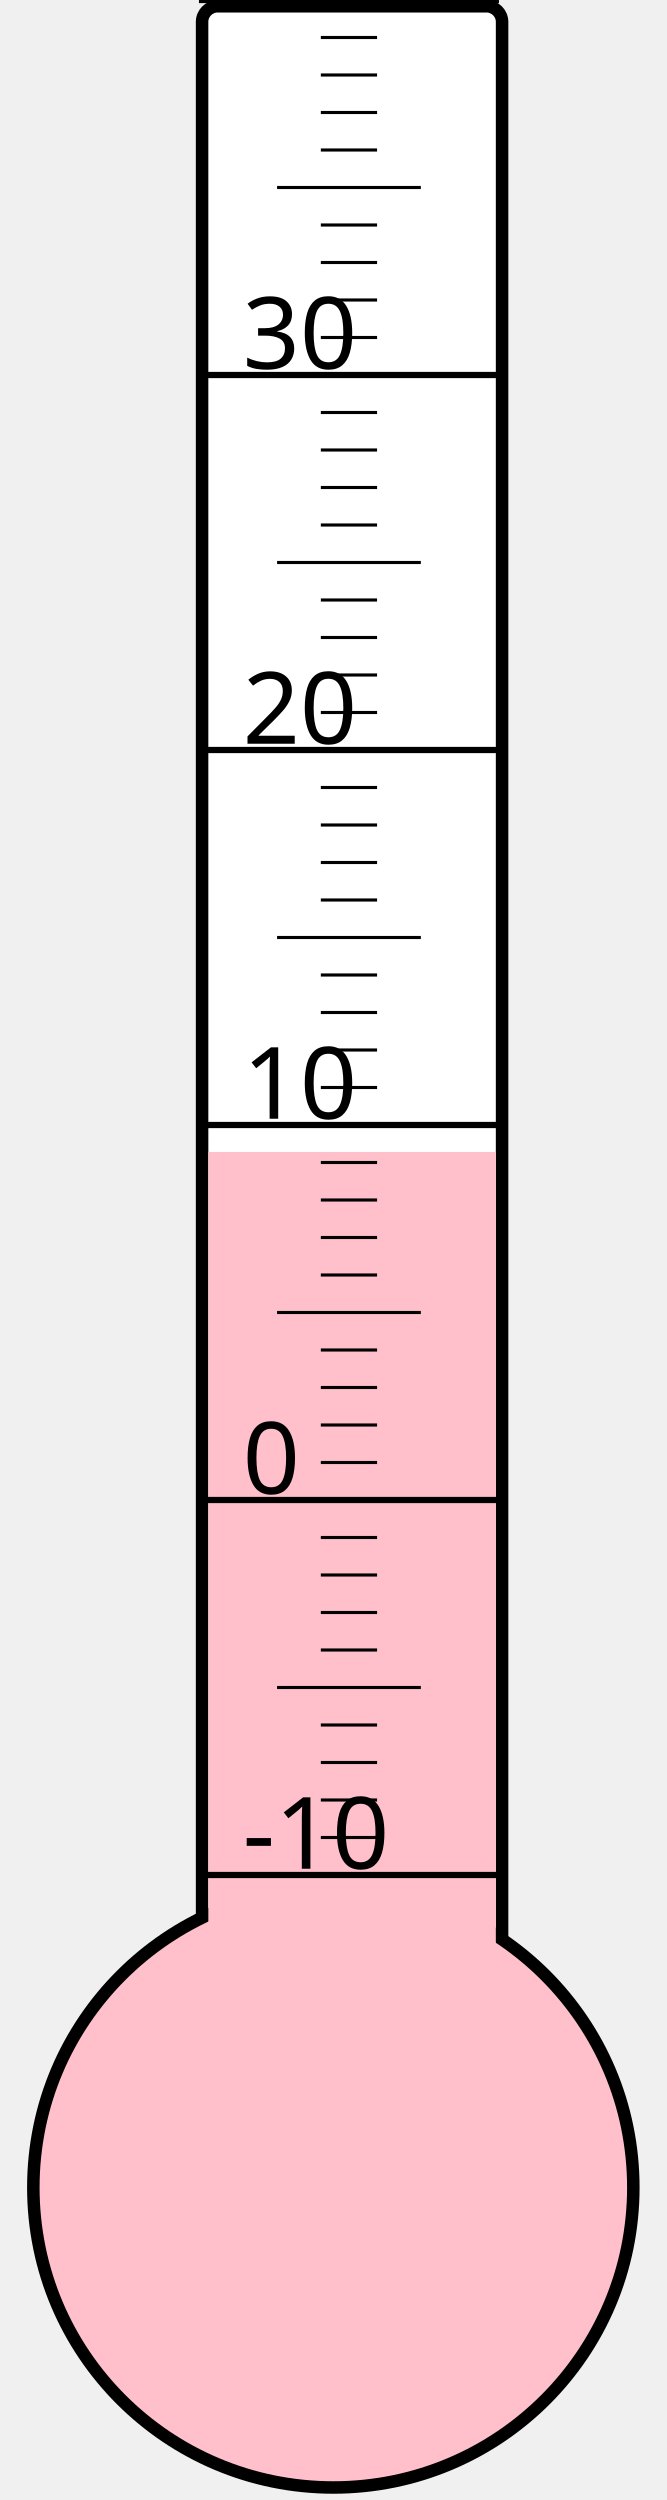
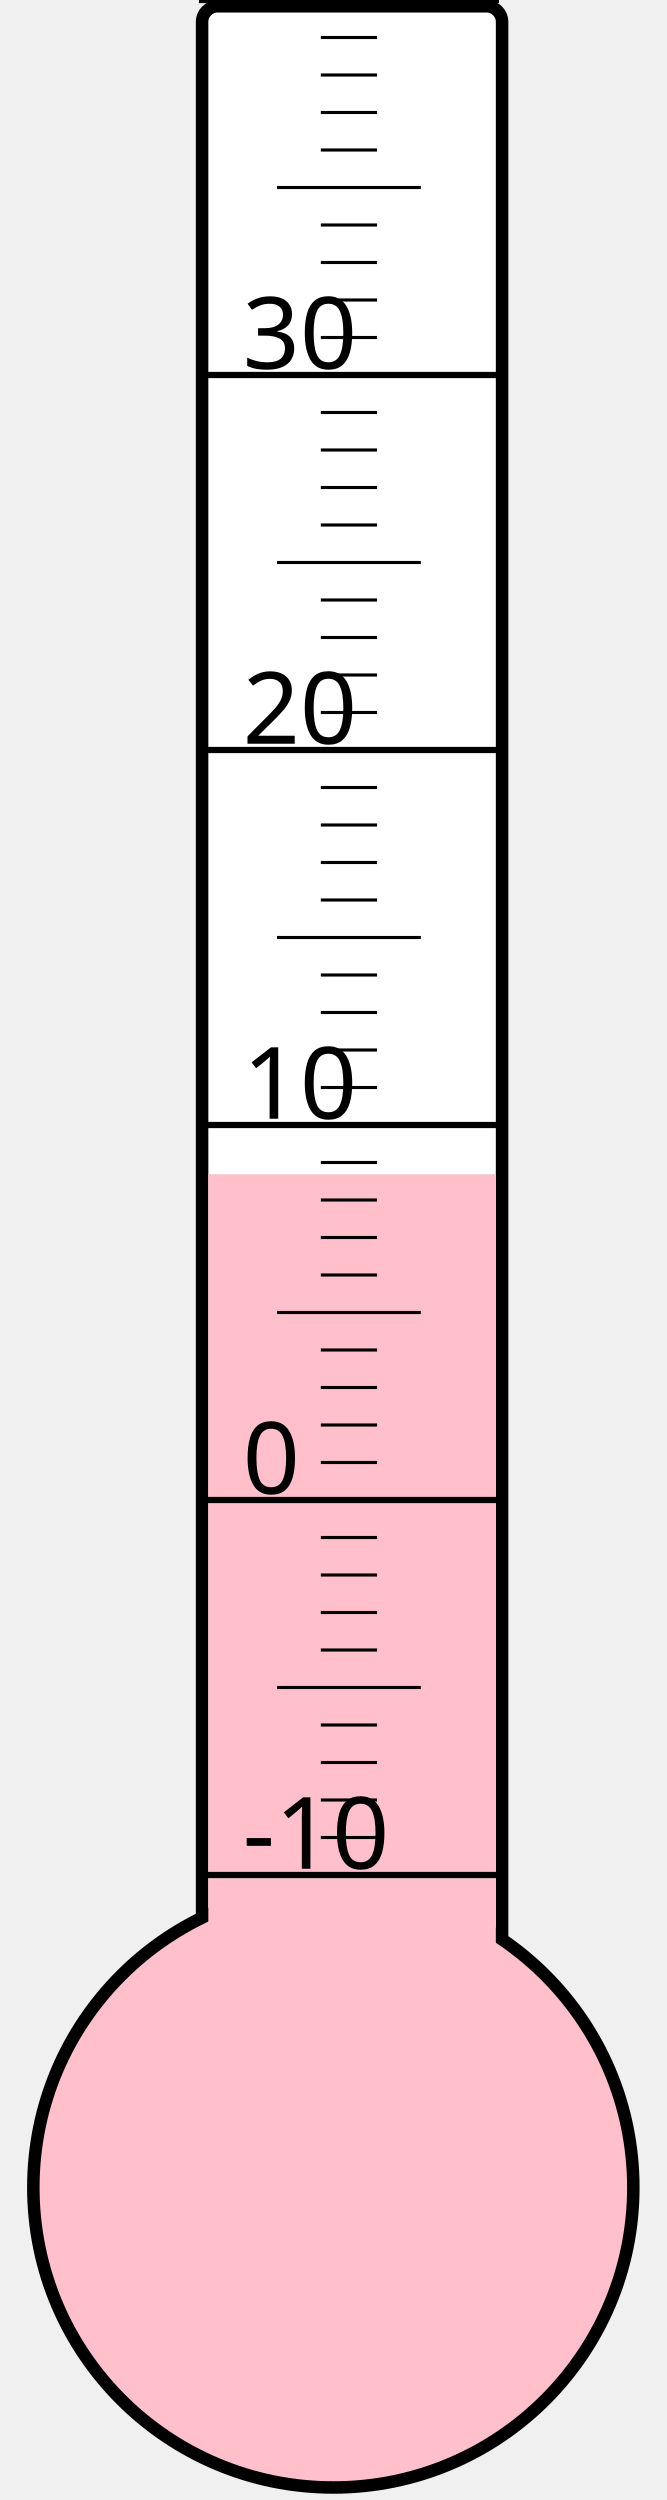
<svg xmlns="http://www.w3.org/2000/svg" width="40px" height="150px" viewBox="0 0 200 800">
  <rect width="200" height="800" x="0" y="0" style="fill: #ffffeb; fill-opacity: 0;" />
  <rect width="96" height="680" x="58" y="2" rx="5" ry="5" style="fill: white; fill-opacity: 1; stroke: black; stroke-width: 4;" />
  <circle cx="100" cy="700" r="96" style="fill: pink; stroke: black; stroke-width: 4;" />
-   <rect width="92" height="331.375" x="60" y="368.625" style="fill: pink; fill-opacity: 1; stroke-width: 0;" />
+   <rect width="92" height="324.25" x="60" y="375.75" style="fill: pink; fill-opacity: 1; stroke-width: 0;" />
  <text x="71" y="598" style="font-family: sans-serif; font-size: 24pt;">-10</text>
  <text x="71" y="478" style="font-family: sans-serif; font-size: 24pt;">0</text>
  <text x="71" y="358" style="font-family: sans-serif; font-size: 24pt;">10</text>
  <text x="71" y="238" style="font-family: sans-serif; font-size: 24pt;">20</text>
  <text x="71" y="118" style="font-family: sans-serif; font-size: 24pt;">30</text>
  <g style="stroke: black;">
    <line x1="57" y1="600" x2="153" y2="600" style="stroke-width: 2;" />
    <line x1="96" y1="588" x2="114" y2="588" style="stroke-width: 1;" />
    <line x1="96" y1="576" x2="114" y2="576" style="stroke-width: 1;" />
    <line x1="96" y1="564" x2="114" y2="564" style="stroke-width: 1;" />
    <line x1="96" y1="552" x2="114" y2="552" style="stroke-width: 1;" />
    <line x1="82" y1="540" x2="128" y2="540" style="stroke-width: 1;" />
    <line x1="96" y1="528" x2="114" y2="528" style="stroke-width: 1;" />
    <line x1="96" y1="516" x2="114" y2="516" style="stroke-width: 1;" />
    <line x1="96" y1="504" x2="114" y2="504" style="stroke-width: 1;" />
    <line x1="96" y1="492" x2="114" y2="492" style="stroke-width: 1;" />
    <line x1="57" y1="480" x2="153" y2="480" style="stroke-width: 2;" />
    <line x1="96" y1="468" x2="114" y2="468" style="stroke-width: 1;" />
    <line x1="96" y1="456" x2="114" y2="456" style="stroke-width: 1;" />
    <line x1="96" y1="444" x2="114" y2="444" style="stroke-width: 1;" />
    <line x1="96" y1="432" x2="114" y2="432" style="stroke-width: 1;" />
    <line x1="82" y1="420" x2="128" y2="420" style="stroke-width: 1;" />
    <line x1="96" y1="408" x2="114" y2="408" style="stroke-width: 1;" />
    <line x1="96" y1="396" x2="114" y2="396" style="stroke-width: 1;" />
    <line x1="96" y1="384" x2="114" y2="384" style="stroke-width: 1;" />
    <line x1="96" y1="372" x2="114" y2="372" style="stroke-width: 1;" />
    <line x1="57" y1="360" x2="153" y2="360" style="stroke-width: 2;" />
    <line x1="96" y1="348" x2="114" y2="348" style="stroke-width: 1;" />
    <line x1="96" y1="336" x2="114" y2="336" style="stroke-width: 1;" />
    <line x1="96" y1="324" x2="114" y2="324" style="stroke-width: 1;" />
    <line x1="96" y1="312" x2="114" y2="312" style="stroke-width: 1;" />
    <line x1="82" y1="300" x2="128" y2="300" style="stroke-width: 1;" />
    <line x1="96" y1="288" x2="114" y2="288" style="stroke-width: 1;" />
    <line x1="96" y1="276" x2="114" y2="276" style="stroke-width: 1;" />
    <line x1="96" y1="264" x2="114" y2="264" style="stroke-width: 1;" />
    <line x1="96" y1="252" x2="114" y2="252" style="stroke-width: 1;" />
    <line x1="57" y1="240" x2="153" y2="240" style="stroke-width: 2;" />
    <line x1="96" y1="228" x2="114" y2="228" style="stroke-width: 1;" />
    <line x1="96" y1="216" x2="114" y2="216" style="stroke-width: 1;" />
    <line x1="96" y1="204" x2="114" y2="204" style="stroke-width: 1;" />
    <line x1="96" y1="192" x2="114" y2="192" style="stroke-width: 1;" />
    <line x1="82" y1="180" x2="128" y2="180" style="stroke-width: 1;" />
    <line x1="96" y1="168" x2="114" y2="168" style="stroke-width: 1;" />
    <line x1="96" y1="156" x2="114" y2="156" style="stroke-width: 1;" />
    <line x1="96" y1="144" x2="114" y2="144" style="stroke-width: 1;" />
    <line x1="96" y1="132" x2="114" y2="132" style="stroke-width: 1;" />
    <line x1="57" y1="120" x2="153" y2="120" style="stroke-width: 2;" />
    <line x1="96" y1="108" x2="114" y2="108" style="stroke-width: 1;" />
    <line x1="96" y1="96" x2="114" y2="96" style="stroke-width: 1;" />
    <line x1="96" y1="84" x2="114" y2="84" style="stroke-width: 1;" />
    <line x1="96" y1="72" x2="114" y2="72" style="stroke-width: 1;" />
    <line x1="82" y1="60" x2="128" y2="60" style="stroke-width: 1;" />
    <line x1="96" y1="48" x2="114" y2="48" style="stroke-width: 1;" />
    <line x1="96" y1="36" x2="114" y2="36" style="stroke-width: 1;" />
    <line x1="96" y1="24" x2="114" y2="24" style="stroke-width: 1;" />
    <line x1="96" y1="12" x2="114" y2="12" style="stroke-width: 1;" />
    <line x1="57" y1="0" x2="153" y2="0" style="stroke-width: 2;" />
  </g>
</svg>
